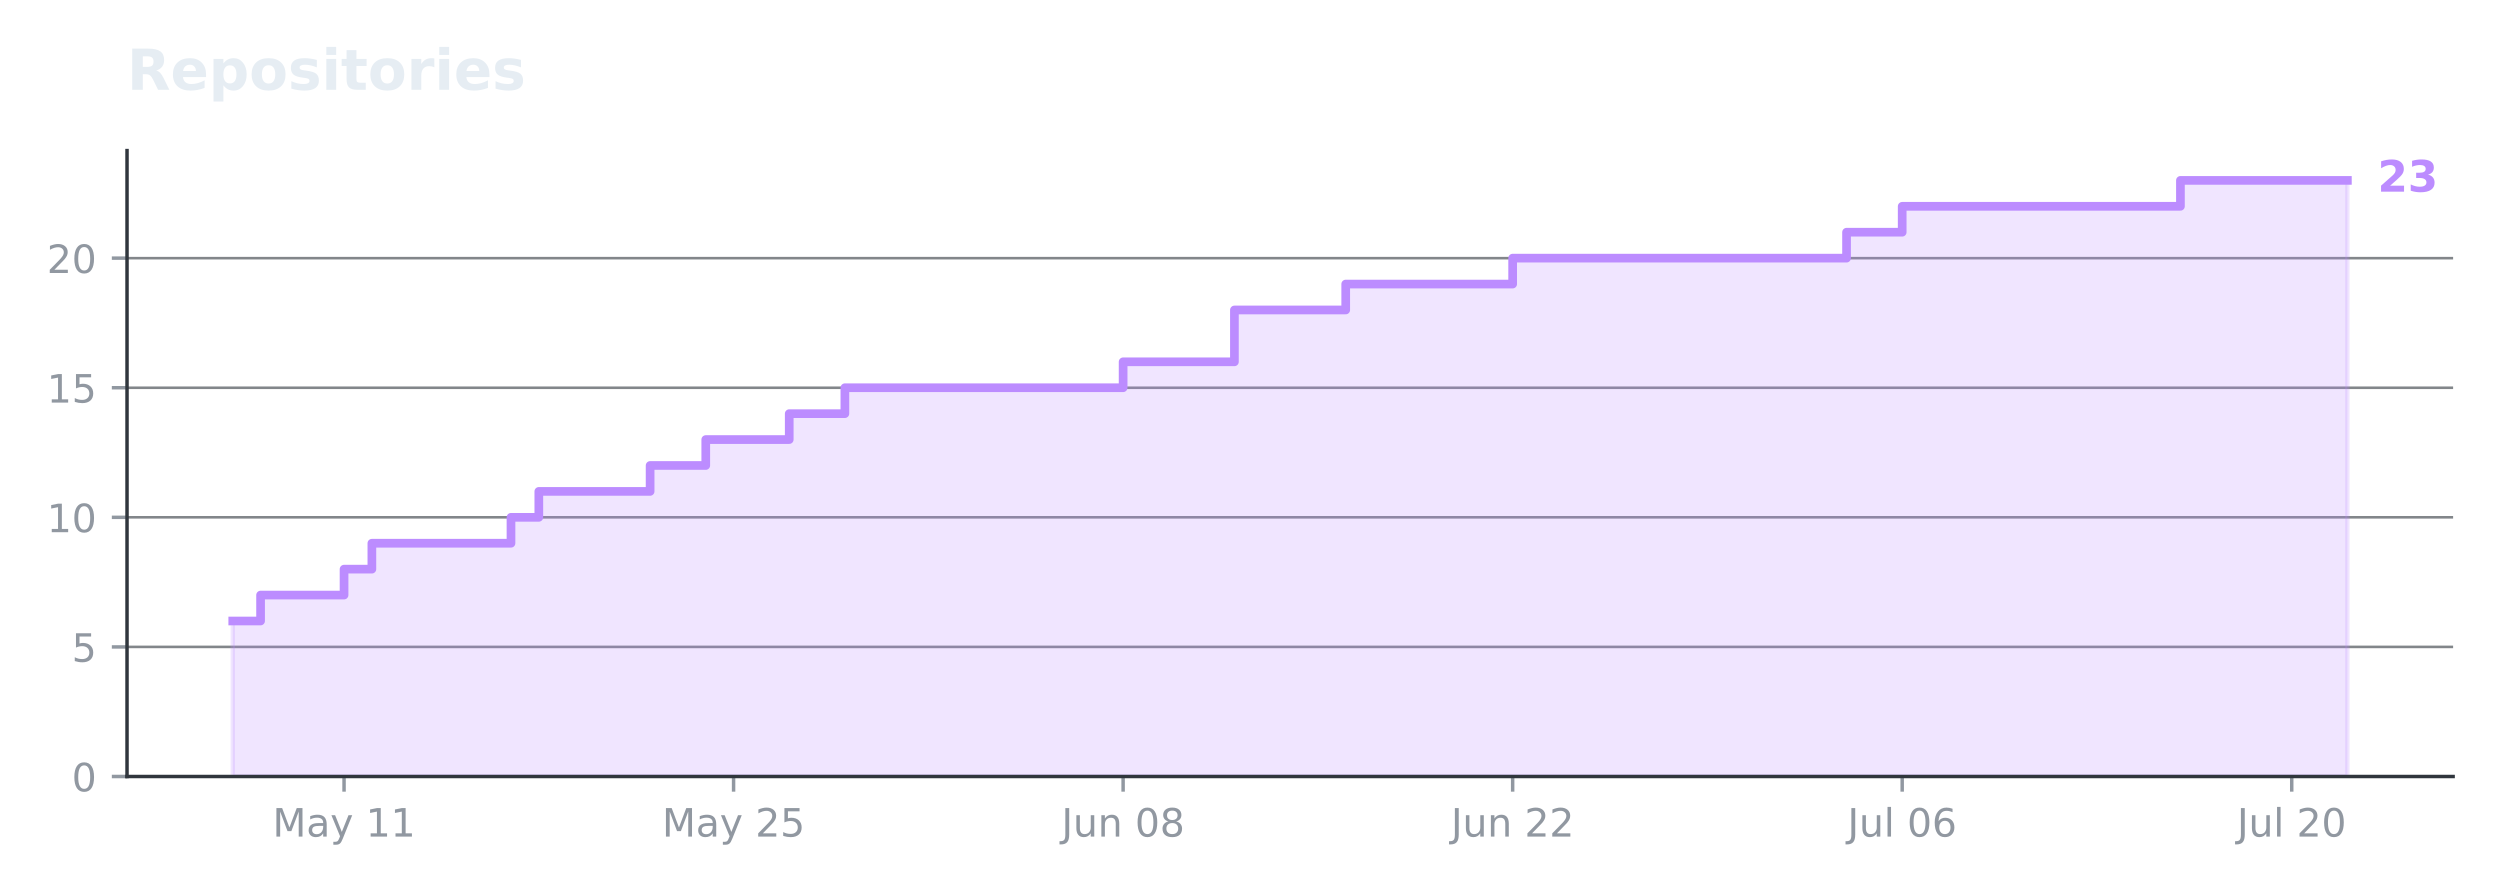
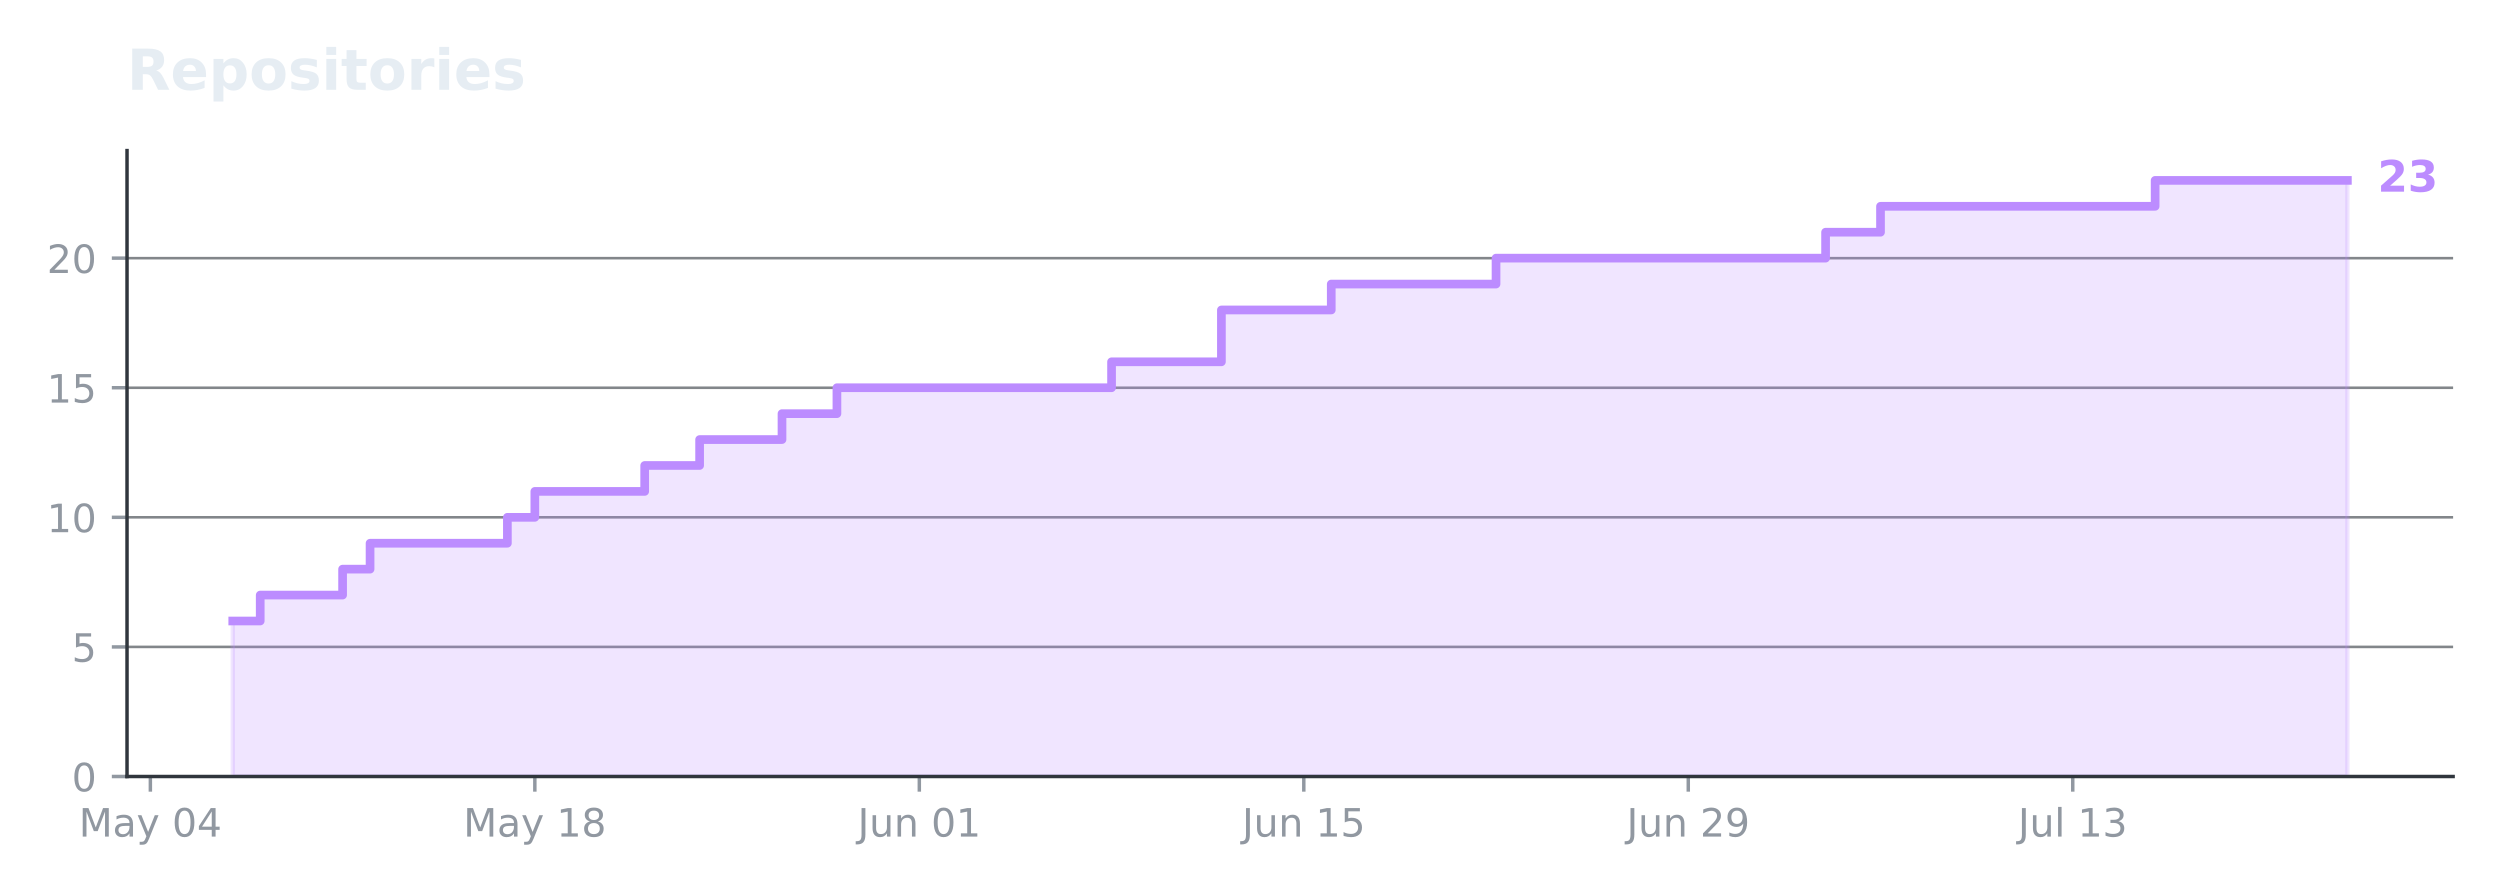
<svg xmlns="http://www.w3.org/2000/svg" xmlns:xlink="http://www.w3.org/1999/xlink" width="575.732pt" height="205.623pt" viewBox="0 0 575.732 205.623" version="1.1">
  <defs>
    <style type="text/css">*{stroke-linejoin: round; stroke-linecap: butt}</style>
  </defs>
  <g id="figure_1">
    <g id="patch_1">
      <path d="M 0 205.623  L 575.732 205.623  L 575.732 0  L 0 0  L 0 205.623  z " style="fill: none; opacity: 0" />
    </g>
    <g id="axes_1">
      <g id="patch_2">
        <path d="M 29.253 178.822  L 564.933 178.822  L 564.933 34.678  L 29.253 34.678  L 29.253 178.822  z " style="fill: none" />
      </g>
      <g id="matplotlib.axis_1">
        <g id="xtick_1">
          <g id="line2d_1">
            <defs>
-               <path id="mdd72c7172d" d="M 0 0  L 0 3.5  " style="stroke: #9198a1; stroke-width: 0.8" />
+               <path id="mdb7ad2b132" d="M 0 0  L 0 3.5  " style="stroke: #9198a1; stroke-width: 0.8" />
            </defs>
            <g>
-               <use xlink:href="#mdd72c7172d" x="79.232" y="178.822" style="fill: #9198a1; stroke: #9198a1; stroke-width: 0.8" />
+               <use xlink:href="#mdb7ad2b132" x="34.628" y="178.822" style="fill: #9198a1; stroke: #9198a1; stroke-width: 0.8" />
            </g>
          </g>
          <g id="text_1">
-             <g style="fill: #9198a1" transform="translate(62.77206 192.6599) scale(0.09 -0.09)">
+             <g style="fill: #9198a1" transform="translate(18.16812 192.6599) scale(0.09 -0.09)">
              <defs>
                <path id="DejaVuSans-30" d="M 628 4666  L 1569 4666  L 2759 1491  L 3956 4666  L 4897 4666  L 4897 0  L 4281 0  L 4281 4097  L 3078 897  L 2444 897  L 1241 4097  L 1241 0  L 628 0  L 628 4666  z " transform="scale(0.015625)" />
                <path id="DejaVuSans-44" d="M 2194 1759  Q 1497 1759 1228 1600  Q 959 1441 959 1056  Q 959 750 1161 570  Q 1363 391 1709 391  Q 2188 391 2477 730  Q 2766 1069 2766 1631  L 2766 1759  L 2194 1759  z M 3341 1997  L 3341 0  L 2766 0  L 2766 531  Q 2569 213 2275 61  Q 1981 -91 1556 -91  Q 1019 -91 701 211  Q 384 513 384 1019  Q 384 1609 779 1909  Q 1175 2209 1959 2209  L 2766 2209  L 2766 2266  Q 2766 2663 2505 2880  Q 2244 3097 1772 3097  Q 1472 3097 1187 3025  Q 903 2953 641 2809  L 641 3341  Q 956 3463 1253 3523  Q 1550 3584 1831 3584  Q 2591 3584 2966 3190  Q 3341 2797 3341 1997  z " transform="scale(0.015625)" />
                <path id="DejaVuSans-5c" d="M 2059 -325  Q 1816 -950 1584 -1140  Q 1353 -1331 966 -1331  L 506 -1331  L 506 -850  L 844 -850  Q 1081 -850 1212 -737  Q 1344 -625 1503 -206  L 1606 56  L 191 3500  L 800 3500  L 1894 763  L 2988 3500  L 3597 3500  L 2059 -325  z " transform="scale(0.015625)" />
                <path id="DejaVuSans-3" transform="scale(0.015625)" />
+                 <path id="DejaVuSans-13" d="M 2034 4250  Q 1547 4250 1301 3770  Q 1056 3291 1056 2328  Q 1056 1369 1301 889  Q 1547 409 2034 409  Q 2525 409 2770 889  Q 3016 1369 3016 2328  Q 3016 3291 2770 3770  Q 2525 4250 2034 4250  z M 2034 4750  Q 2819 4750 3233 4129  Q 3647 3509 3647 2328  Q 3647 1150 3233 529  Q 2819 -91 2034 -91  Q 1250 -91 836 529  Q 422 1150 422 2328  Q 422 3509 836 4129  Q 1250 4750 2034 4750  z " transform="scale(0.015625)" />
+                 <path id="DejaVuSans-17" d="M 2419 4116  L 825 1625  L 2419 1625  L 2419 4116  z M 2253 4666  L 3047 4666  L 3047 1625  L 3713 1625  L 3713 1100  L 3047 1100  L 3047 0  L 2419 0  L 2419 1100  L 313 1100  L 313 1709  L 2253 4666  z " transform="scale(0.015625)" />
+               </defs>
+               <use xlink:href="#DejaVuSans-30" />
+               <use xlink:href="#DejaVuSans-44" transform="translate(86.28125 0)" />
+               <use xlink:href="#DejaVuSans-5c" transform="translate(147.5625 0)" />
+               <use xlink:href="#DejaVuSans-3" transform="translate(206.75 0)" />
+               <use xlink:href="#DejaVuSans-13" transform="translate(238.5312 0)" />
+               <use xlink:href="#DejaVuSans-17" transform="translate(302.1562 0)" />
+             </g>
+           </g>
+         </g>
+         <g id="xtick_2">
+           <g id="line2d_2">
+             <g>
+               <use xlink:href="#mdb7ad2b132" x="123.17" y="178.822" style="fill: #9198a1; stroke: #9198a1; stroke-width: 0.8" />
+             </g>
+           </g>
+           <g id="text_2">
+             <g style="fill: #9198a1" transform="translate(106.7103 192.6599) scale(0.09 -0.09)">
+               <defs>
                <path id="DejaVuSans-14" d="M 794 531  L 1825 531  L 1825 4091  L 703 3866  L 703 4441  L 1819 4666  L 2450 4666  L 2450 531  L 3481 531  L 3481 0  L 794 0  L 794 531  z " transform="scale(0.015625)" />
+                 <path id="DejaVuSans-1b" d="M 2034 2216  Q 1584 2216 1326 1975  Q 1069 1734 1069 1313  Q 1069 891 1326 650  Q 1584 409 2034 409  Q 2484 409 2743 651  Q 3003 894 3003 1313  Q 3003 1734 2745 1975  Q 2488 2216 2034 2216  z M 1403 2484  Q 997 2584 770 2862  Q 544 3141 544 3541  Q 544 4100 942 4425  Q 1341 4750 2034 4750  Q 2731 4750 3128 4425  Q 3525 4100 3525 3541  Q 3525 3141 3298 2862  Q 3072 2584 2669 2484  Q 3125 2378 3379 2068  Q 3634 1759 3634 1313  Q 3634 634 3220 271  Q 2806 -91 2034 -91  Q 1263 -91 848 271  Q 434 634 434 1313  Q 434 1759 690 2068  Q 947 2378 1403 2484  z M 1172 3481  Q 1172 3119 1398 2916  Q 1625 2713 2034 2713  Q 2441 2713 2670 2916  Q 2900 3119 2900 3481  Q 2900 3844 2670 4047  Q 2441 4250 2034 4250  Q 1625 4250 1398 4047  Q 1172 3844 1172 3481  z " transform="scale(0.015625)" />
              </defs>
              <use xlink:href="#DejaVuSans-30" />
              <use xlink:href="#DejaVuSans-44" transform="translate(86.28125 0)" />
              <use xlink:href="#DejaVuSans-5c" transform="translate(147.5625 0)" />
              <use xlink:href="#DejaVuSans-3" transform="translate(206.75 0)" />
              <use xlink:href="#DejaVuSans-14" transform="translate(238.5312 0)" />
-               <use xlink:href="#DejaVuSans-14" transform="translate(302.1562 0)" />
-             </g>
-           </g>
-         </g>
-         <g id="xtick_2">
-           <g id="line2d_2">
-             <g>
-               <use xlink:href="#mdd72c7172d" x="168.939" y="178.822" style="fill: #9198a1; stroke: #9198a1; stroke-width: 0.8" />
-             </g>
-           </g>
-           <g id="text_2">
-             <g style="fill: #9198a1" transform="translate(152.4792 192.6599) scale(0.09 -0.09)">
-               <defs>
-                 <path id="DejaVuSans-15" d="M 1228 531  L 3431 531  L 3431 0  L 469 0  L 469 531  Q 828 903 1448 1529  Q 2069 2156 2228 2338  Q 2531 2678 2651 2914  Q 2772 3150 2772 3378  Q 2772 3750 2511 3984  Q 2250 4219 1831 4219  Q 1534 4219 1204 4116  Q 875 4013 500 3803  L 500 4441  Q 881 4594 1212 4672  Q 1544 4750 1819 4750  Q 2544 4750 2975 4387  Q 3406 4025 3406 3419  Q 3406 3131 3298 2873  Q 3191 2616 2906 2266  Q 2828 2175 2409 1742  Q 1991 1309 1228 531  z " transform="scale(0.015625)" />
-                 <path id="DejaVuSans-18" d="M 691 4666  L 3169 4666  L 3169 4134  L 1269 4134  L 1269 2991  Q 1406 3038 1543 3061  Q 1681 3084 1819 3084  Q 2600 3084 3056 2656  Q 3513 2228 3513 1497  Q 3513 744 3044 326  Q 2575 -91 1722 -91  Q 1428 -91 1123 -41  Q 819 9 494 109  L 494 744  Q 775 591 1075 516  Q 1375 441 1709 441  Q 2250 441 2565 725  Q 2881 1009 2881 1497  Q 2881 1984 2565 2268  Q 2250 2553 1709 2553  Q 1456 2553 1204 2497  Q 953 2441 691 2322  L 691 4666  z " transform="scale(0.015625)" />
-               </defs>
-               <use xlink:href="#DejaVuSans-30" />
-               <use xlink:href="#DejaVuSans-44" transform="translate(86.28125 0)" />
-               <use xlink:href="#DejaVuSans-5c" transform="translate(147.5625 0)" />
-               <use xlink:href="#DejaVuSans-3" transform="translate(206.75 0)" />
-               <use xlink:href="#DejaVuSans-15" transform="translate(238.5312 0)" />
-               <use xlink:href="#DejaVuSans-18" transform="translate(302.1562 0)" />
+               <use xlink:href="#DejaVuSans-1b" transform="translate(302.1562 0)" />
            </g>
          </g>
        </g>
        <g id="xtick_3">
          <g id="line2d_3">
            <g>
-               <use xlink:href="#mdd72c7172d" x="258.647" y="178.822" style="fill: #9198a1; stroke: #9198a1; stroke-width: 0.8" />
+               <use xlink:href="#mdb7ad2b132" x="211.713" y="178.822" style="fill: #9198a1; stroke: #9198a1; stroke-width: 0.8" />
            </g>
          </g>
          <g id="text_3">
-             <g style="fill: #9198a1" transform="translate(244.4589 192.6599) scale(0.09 -0.09)">
+             <g style="fill: #9198a1" transform="translate(197.5249 192.6599) scale(0.09 -0.09)">
              <defs>
                <path id="DejaVuSans-2d" d="M 628 4666  L 1259 4666  L 1259 325  Q 1259 -519 939 -900  Q 619 -1281 -91 -1281  L -331 -1281  L -331 -750  L -134 -750  Q 284 -750 456 -515  Q 628 -281 628 325  L 628 4666  z " transform="scale(0.015625)" />
                <path id="DejaVuSans-58" d="M 544 1381  L 544 3500  L 1119 3500  L 1119 1403  Q 1119 906 1312 657  Q 1506 409 1894 409  Q 2359 409 2629 706  Q 2900 1003 2900 1516  L 2900 3500  L 3475 3500  L 3475 0  L 2900 0  L 2900 538  Q 2691 219 2414 64  Q 2138 -91 1772 -91  Q 1169 -91 856 284  Q 544 659 544 1381  z M 1991 3584  L 1991 3584  z " transform="scale(0.015625)" />
                <path id="DejaVuSans-51" d="M 3513 2113  L 3513 0  L 2938 0  L 2938 2094  Q 2938 2591 2744 2837  Q 2550 3084 2163 3084  Q 1697 3084 1428 2787  Q 1159 2491 1159 1978  L 1159 0  L 581 0  L 581 3500  L 1159 3500  L 1159 2956  Q 1366 3272 1645 3428  Q 1925 3584 2291 3584  Q 2894 3584 3203 3211  Q 3513 2838 3513 2113  z " transform="scale(0.015625)" />
-                 <path id="DejaVuSans-13" d="M 2034 4250  Q 1547 4250 1301 3770  Q 1056 3291 1056 2328  Q 1056 1369 1301 889  Q 1547 409 2034 409  Q 2525 409 2770 889  Q 3016 1369 3016 2328  Q 3016 3291 2770 3770  Q 2525 4250 2034 4250  z M 2034 4750  Q 2819 4750 3233 4129  Q 3647 3509 3647 2328  Q 3647 1150 3233 529  Q 2819 -91 2034 -91  Q 1250 -91 836 529  Q 422 1150 422 2328  Q 422 3509 836 4129  Q 1250 4750 2034 4750  z " transform="scale(0.015625)" />
-                 <path id="DejaVuSans-1b" d="M 2034 2216  Q 1584 2216 1326 1975  Q 1069 1734 1069 1313  Q 1069 891 1326 650  Q 1584 409 2034 409  Q 2484 409 2743 651  Q 3003 894 3003 1313  Q 3003 1734 2745 1975  Q 2488 2216 2034 2216  z M 1403 2484  Q 997 2584 770 2862  Q 544 3141 544 3541  Q 544 4100 942 4425  Q 1341 4750 2034 4750  Q 2731 4750 3128 4425  Q 3525 4100 3525 3541  Q 3525 3141 3298 2862  Q 3072 2584 2669 2484  Q 3125 2378 3379 2068  Q 3634 1759 3634 1313  Q 3634 634 3220 271  Q 2806 -91 2034 -91  Q 1263 -91 848 271  Q 434 634 434 1313  Q 434 1759 690 2068  Q 947 2378 1403 2484  z M 1172 3481  Q 1172 3119 1398 2916  Q 1625 2713 2034 2713  Q 2441 2713 2670 2916  Q 2900 3119 2900 3481  Q 2900 3844 2670 4047  Q 2441 4250 2034 4250  Q 1625 4250 1398 4047  Q 1172 3844 1172 3481  z " transform="scale(0.015625)" />
              </defs>
              <use xlink:href="#DejaVuSans-2d" />
              <use xlink:href="#DejaVuSans-58" transform="translate(29.5 0)" />
              <use xlink:href="#DejaVuSans-51" transform="translate(92.875 0)" />
              <use xlink:href="#DejaVuSans-3" transform="translate(156.25 0)" />
              <use xlink:href="#DejaVuSans-13" transform="translate(188.0312 0)" />
-               <use xlink:href="#DejaVuSans-1b" transform="translate(251.6562 0)" />
+               <use xlink:href="#DejaVuSans-14" transform="translate(251.6562 0)" />
            </g>
          </g>
        </g>
        <g id="xtick_4">
          <g id="line2d_4">
            <g>
-               <use xlink:href="#mdd72c7172d" x="348.354" y="178.822" style="fill: #9198a1; stroke: #9198a1; stroke-width: 0.8" />
+               <use xlink:href="#mdb7ad2b132" x="300.255" y="178.822" style="fill: #9198a1; stroke: #9198a1; stroke-width: 0.8" />
            </g>
          </g>
          <g id="text_4">
-             <g style="fill: #9198a1" transform="translate(334.1661 192.6599) scale(0.09 -0.09)">
+             <g style="fill: #9198a1" transform="translate(286.0671 192.6599) scale(0.09 -0.09)">
+               <defs>
+                 <path id="DejaVuSans-18" d="M 691 4666  L 3169 4666  L 3169 4134  L 1269 4134  L 1269 2991  Q 1406 3038 1543 3061  Q 1681 3084 1819 3084  Q 2600 3084 3056 2656  Q 3513 2228 3513 1497  Q 3513 744 3044 326  Q 2575 -91 1722 -91  Q 1428 -91 1123 -41  Q 819 9 494 109  L 494 744  Q 775 591 1075 516  Q 1375 441 1709 441  Q 2250 441 2565 725  Q 2881 1009 2881 1497  Q 2881 1984 2565 2268  Q 2250 2553 1709 2553  Q 1456 2553 1204 2497  Q 953 2441 691 2322  L 691 4666  z " transform="scale(0.015625)" />
+               </defs>
+               <use xlink:href="#DejaVuSans-2d" />
+               <use xlink:href="#DejaVuSans-58" transform="translate(29.5 0)" />
+               <use xlink:href="#DejaVuSans-51" transform="translate(92.875 0)" />
+               <use xlink:href="#DejaVuSans-3" transform="translate(156.25 0)" />
+               <use xlink:href="#DejaVuSans-14" transform="translate(188.0312 0)" />
+               <use xlink:href="#DejaVuSans-18" transform="translate(251.6562 0)" />
+             </g>
+           </g>
+         </g>
+         <g id="xtick_5">
+           <g id="line2d_5">
+             <g>
+               <use xlink:href="#mdb7ad2b132" x="388.797" y="178.822" style="fill: #9198a1; stroke: #9198a1; stroke-width: 0.8" />
+             </g>
+           </g>
+           <g id="text_5">
+             <g style="fill: #9198a1" transform="translate(374.6092 192.6599) scale(0.09 -0.09)">
+               <defs>
+                 <path id="DejaVuSans-15" d="M 1228 531  L 3431 531  L 3431 0  L 469 0  L 469 531  Q 828 903 1448 1529  Q 2069 2156 2228 2338  Q 2531 2678 2651 2914  Q 2772 3150 2772 3378  Q 2772 3750 2511 3984  Q 2250 4219 1831 4219  Q 1534 4219 1204 4116  Q 875 4013 500 3803  L 500 4441  Q 881 4594 1212 4672  Q 1544 4750 1819 4750  Q 2544 4750 2975 4387  Q 3406 4025 3406 3419  Q 3406 3131 3298 2873  Q 3191 2616 2906 2266  Q 2828 2175 2409 1742  Q 1991 1309 1228 531  z " transform="scale(0.015625)" />
+                 <path id="DejaVuSans-1c" d="M 703 97  L 703 672  Q 941 559 1184 500  Q 1428 441 1663 441  Q 2288 441 2617 861  Q 2947 1281 2994 2138  Q 2813 1869 2534 1725  Q 2256 1581 1919 1581  Q 1219 1581 811 2004  Q 403 2428 403 3163  Q 403 3881 828 4315  Q 1253 4750 1959 4750  Q 2769 4750 3195 4129  Q 3622 3509 3622 2328  Q 3622 1225 3098 567  Q 2575 -91 1691 -91  Q 1453 -91 1209 -44  Q 966 3 703 97  z M 1959 2075  Q 2384 2075 2632 2365  Q 2881 2656 2881 3163  Q 2881 3666 2632 3958  Q 2384 4250 1959 4250  Q 1534 4250 1286 3958  Q 1038 3666 1038 3163  Q 1038 2656 1286 2365  Q 1534 2075 1959 2075  z " transform="scale(0.015625)" />
+               </defs>
              <use xlink:href="#DejaVuSans-2d" />
              <use xlink:href="#DejaVuSans-58" transform="translate(29.5 0)" />
              <use xlink:href="#DejaVuSans-51" transform="translate(92.875 0)" />
              <use xlink:href="#DejaVuSans-3" transform="translate(156.25 0)" />
              <use xlink:href="#DejaVuSans-15" transform="translate(188.0312 0)" />
-               <use xlink:href="#DejaVuSans-15" transform="translate(251.6562 0)" />
-             </g>
-           </g>
-         </g>
-         <g id="xtick_5">
-           <g id="line2d_5">
-             <g>
-               <use xlink:href="#mdd72c7172d" x="438.061" y="178.822" style="fill: #9198a1; stroke: #9198a1; stroke-width: 0.8" />
-             </g>
-           </g>
-           <g id="text_5">
-             <g style="fill: #9198a1" transform="translate(425.475 192.6606) scale(0.09 -0.09)">
+               <use xlink:href="#DejaVuSans-1c" transform="translate(251.6562 0)" />
+             </g>
+           </g>
+         </g>
+         <g id="xtick_6">
+           <g id="line2d_6">
+             <g>
+               <use xlink:href="#mdb7ad2b132" x="477.339" y="178.822" style="fill: #9198a1; stroke: #9198a1; stroke-width: 0.8" />
+             </g>
+           </g>
+           <g id="text_6">
+             <g style="fill: #9198a1" transform="translate(464.7531 192.6606) scale(0.09 -0.09)">
              <defs>
                <path id="DejaVuSans-4f" d="M 603 4863  L 1178 4863  L 1178 0  L 603 0  L 603 4863  z " transform="scale(0.015625)" />
-                 <path id="DejaVuSans-19" d="M 2113 2584  Q 1688 2584 1439 2293  Q 1191 2003 1191 1497  Q 1191 994 1439 701  Q 1688 409 2113 409  Q 2538 409 2786 701  Q 3034 994 3034 1497  Q 3034 2003 2786 2293  Q 2538 2584 2113 2584  z M 3366 4563  L 3366 3988  Q 3128 4100 2886 4159  Q 2644 4219 2406 4219  Q 1781 4219 1451 3797  Q 1122 3375 1075 2522  Q 1259 2794 1537 2939  Q 1816 3084 2150 3084  Q 2853 3084 3261 2657  Q 3669 2231 3669 1497  Q 3669 778 3244 343  Q 2819 -91 2113 -91  Q 1303 -91 875 529  Q 447 1150 447 2328  Q 447 3434 972 4092  Q 1497 4750 2381 4750  Q 2619 4750 2861 4703  Q 3103 4656 3366 4563  z " transform="scale(0.015625)" />
+                 <path id="DejaVuSans-16" d="M 2597 2516  Q 3050 2419 3304 2112  Q 3559 1806 3559 1356  Q 3559 666 3084 287  Q 2609 -91 1734 -91  Q 1441 -91 1130 -33  Q 819 25 488 141  L 488 750  Q 750 597 1062 519  Q 1375 441 1716 441  Q 2309 441 2620 675  Q 2931 909 2931 1356  Q 2931 1769 2642 2001  Q 2353 2234 1838 2234  L 1294 2234  L 1294 2753  L 1863 2753  Q 2328 2753 2575 2939  Q 2822 3125 2822 3475  Q 2822 3834 2567 4026  Q 2313 4219 1838 4219  Q 1578 4219 1281 4162  Q 984 4106 628 3988  L 628 4550  Q 988 4650 1302 4700  Q 1616 4750 1894 4750  Q 2613 4750 3031 4423  Q 3450 4097 3450 3541  Q 3450 3153 3228 2886  Q 3006 2619 2597 2516  z " transform="scale(0.015625)" />
              </defs>
              <use xlink:href="#DejaVuSans-2d" />
              <use xlink:href="#DejaVuSans-58" transform="translate(29.5 0)" />
              <use xlink:href="#DejaVuSans-4f" transform="translate(92.875 0)" />
              <use xlink:href="#DejaVuSans-3" transform="translate(120.6562 0)" />
-               <use xlink:href="#DejaVuSans-13" transform="translate(152.4375 0)" />
-               <use xlink:href="#DejaVuSans-19" transform="translate(216.0625 0)" />
-             </g>
-           </g>
-         </g>
-         <g id="xtick_6">
-           <g id="line2d_6">
-             <g>
-               <use xlink:href="#mdd72c7172d" x="527.768" y="178.822" style="fill: #9198a1; stroke: #9198a1; stroke-width: 0.8" />
-             </g>
-           </g>
-           <g id="text_6">
-             <g style="fill: #9198a1" transform="translate(515.1822 192.6606) scale(0.09 -0.09)">
-               <use xlink:href="#DejaVuSans-2d" />
-               <use xlink:href="#DejaVuSans-58" transform="translate(29.5 0)" />
-               <use xlink:href="#DejaVuSans-4f" transform="translate(92.875 0)" />
-               <use xlink:href="#DejaVuSans-3" transform="translate(120.6562 0)" />
-               <use xlink:href="#DejaVuSans-15" transform="translate(152.4375 0)" />
-               <use xlink:href="#DejaVuSans-13" transform="translate(216.0625 0)" />
+               <use xlink:href="#DejaVuSans-14" transform="translate(152.4375 0)" />
+               <use xlink:href="#DejaVuSans-16" transform="translate(216.0625 0)" />
            </g>
          </g>
        </g>
      </g>
      <g id="matplotlib.axis_2">
        <g id="ytick_1">
          <g id="line2d_7">
-             <path d="M 29.253 178.822  L 564.933 178.822  " clip-path="url(#p54b4a475cc)" style="fill: none; stroke: #30363d; stroke-opacity: 0.6; stroke-width: 0.6; stroke-linecap: square" />
+             <path d="M 29.253 178.822  L 564.933 178.822  " clip-path="url(#p28b814874a)" style="fill: none; stroke: #30363d; stroke-opacity: 0.6; stroke-width: 0.6; stroke-linecap: square" />
          </g>
          <g id="line2d_8">
            <defs>
-               <path id="mcb8c43bea2" d="M 0 0  L -3.5 0  " style="stroke: #9198a1; stroke-width: 0.8" />
+               <path id="m163b94a4a3" d="M 0 0  L -3.5 0  " style="stroke: #9198a1; stroke-width: 0.8" />
            </defs>
            <g>
-               <use xlink:href="#mcb8c43bea2" x="29.253" y="178.822" style="fill: #9198a1; stroke: #9198a1; stroke-width: 0.8" />
+               <use xlink:href="#m163b94a4a3" x="29.253" y="178.822" style="fill: #9198a1; stroke: #9198a1; stroke-width: 0.8" />
            </g>
          </g>
          <g id="text_7">
            <g style="fill: #9198a1" transform="translate(16.52625 182.2409) scale(0.09 -0.09)">
              <use xlink:href="#DejaVuSans-13" />
            </g>
          </g>
        </g>
        <g id="ytick_2">
          <g id="line2d_9">
-             <path d="M 29.253 148.978  L 564.933 148.978  " clip-path="url(#p54b4a475cc)" style="fill: none; stroke: #30363d; stroke-opacity: 0.6; stroke-width: 0.6; stroke-linecap: square" />
+             <path d="M 29.253 148.978  L 564.933 148.978  " clip-path="url(#p28b814874a)" style="fill: none; stroke: #30363d; stroke-opacity: 0.6; stroke-width: 0.6; stroke-linecap: square" />
          </g>
          <g id="line2d_10">
            <g>
-               <use xlink:href="#mcb8c43bea2" x="29.253" y="148.978" style="fill: #9198a1; stroke: #9198a1; stroke-width: 0.8" />
+               <use xlink:href="#m163b94a4a3" x="29.253" y="148.978" style="fill: #9198a1; stroke: #9198a1; stroke-width: 0.8" />
            </g>
          </g>
          <g id="text_8">
            <g style="fill: #9198a1" transform="translate(16.52625 152.3974) scale(0.09 -0.09)">
              <use xlink:href="#DejaVuSans-18" />
            </g>
          </g>
        </g>
        <g id="ytick_3">
          <g id="line2d_11">
-             <path d="M 29.253 119.135  L 564.933 119.135  " clip-path="url(#p54b4a475cc)" style="fill: none; stroke: #30363d; stroke-opacity: 0.6; stroke-width: 0.6; stroke-linecap: square" />
+             <path d="M 29.253 119.135  L 564.933 119.135  " clip-path="url(#p28b814874a)" style="fill: none; stroke: #30363d; stroke-opacity: 0.6; stroke-width: 0.6; stroke-linecap: square" />
          </g>
          <g id="line2d_12">
            <g>
-               <use xlink:href="#mcb8c43bea2" x="29.253" y="119.135" style="fill: #9198a1; stroke: #9198a1; stroke-width: 0.8" />
+               <use xlink:href="#m163b94a4a3" x="29.253" y="119.135" style="fill: #9198a1; stroke: #9198a1; stroke-width: 0.8" />
            </g>
          </g>
          <g id="text_9">
            <g style="fill: #9198a1" transform="translate(10.8 122.554) scale(0.09 -0.09)">
              <use xlink:href="#DejaVuSans-14" />
              <use xlink:href="#DejaVuSans-13" transform="translate(63.625 0)" />
            </g>
          </g>
        </g>
        <g id="ytick_4">
          <g id="line2d_13">
-             <path d="M 29.253 89.292  L 564.933 89.292  " clip-path="url(#p54b4a475cc)" style="fill: none; stroke: #30363d; stroke-opacity: 0.6; stroke-width: 0.6; stroke-linecap: square" />
+             <path d="M 29.253 89.292  L 564.933 89.292  " clip-path="url(#p28b814874a)" style="fill: none; stroke: #30363d; stroke-opacity: 0.6; stroke-width: 0.6; stroke-linecap: square" />
          </g>
          <g id="line2d_14">
            <g>
-               <use xlink:href="#mcb8c43bea2" x="29.253" y="89.292" style="fill: #9198a1; stroke: #9198a1; stroke-width: 0.8" />
+               <use xlink:href="#m163b94a4a3" x="29.253" y="89.292" style="fill: #9198a1; stroke: #9198a1; stroke-width: 0.8" />
            </g>
          </g>
          <g id="text_10">
            <g style="fill: #9198a1" transform="translate(10.8 92.71048) scale(0.09 -0.09)">
              <use xlink:href="#DejaVuSans-14" />
              <use xlink:href="#DejaVuSans-18" transform="translate(63.625 0)" />
            </g>
          </g>
        </g>
        <g id="ytick_5">
          <g id="line2d_15">
-             <path d="M 29.253 59.448  L 564.933 59.448  " clip-path="url(#p54b4a475cc)" style="fill: none; stroke: #30363d; stroke-opacity: 0.6; stroke-width: 0.6; stroke-linecap: square" />
+             <path d="M 29.253 59.448  L 564.933 59.448  " clip-path="url(#p28b814874a)" style="fill: none; stroke: #30363d; stroke-opacity: 0.6; stroke-width: 0.6; stroke-linecap: square" />
          </g>
          <g id="line2d_16">
            <g>
-               <use xlink:href="#mcb8c43bea2" x="29.253" y="59.448" style="fill: #9198a1; stroke: #9198a1; stroke-width: 0.8" />
+               <use xlink:href="#m163b94a4a3" x="29.253" y="59.448" style="fill: #9198a1; stroke: #9198a1; stroke-width: 0.8" />
            </g>
          </g>
          <g id="text_11">
            <g style="fill: #9198a1" transform="translate(10.8 62.867) scale(0.09 -0.09)">
              <use xlink:href="#DejaVuSans-15" />
              <use xlink:href="#DejaVuSans-13" transform="translate(63.625 0)" />
            </g>
          </g>
        </g>
      </g>
      <g id="FillBetweenPolyCollection_1">
        <defs>
-           <path id="me58c33772f" d="M 53.602 -26.801  L 53.602 -62.613  L 60.009 -62.613  L 60.009 -68.582  L 66.417 -68.582  L 66.417 -68.582  L 72.825 -68.582  L 72.825 -68.582  L 79.232 -68.582  L 79.232 -74.55  L 85.64 -74.55  L 85.64 -80.519  L 92.048 -80.519  L 92.048 -80.519  L 98.455 -80.519  L 98.455 -80.519  L 104.863 -80.519  L 104.863 -80.519  L 111.27 -80.519  L 111.27 -80.519  L 117.678 -80.519  L 117.678 -86.488  L 124.086 -86.488  L 124.086 -92.456  L 130.493 -92.456  L 130.493 -92.456  L 136.901 -92.456  L 136.901 -92.456  L 143.309 -92.456  L 143.309 -92.456  L 149.716 -92.456  L 149.716 -98.425  L 156.124 -98.425  L 156.124 -98.425  L 162.532 -98.425  L 162.532 -104.394  L 168.939 -104.394  L 168.939 -104.394  L 175.347 -104.394  L 175.347 -104.394  L 181.755 -104.394  L 181.755 -110.362  L 188.162 -110.362  L 188.162 -110.362  L 194.57 -110.362  L 194.57 -116.331  L 200.978 -116.331  L 200.978 -116.331  L 207.385 -116.331  L 207.385 -116.331  L 213.793 -116.331  L 213.793 -116.331  L 220.201 -116.331  L 220.201 -116.331  L 226.608 -116.331  L 226.608 -116.331  L 233.016 -116.331  L 233.016 -116.331  L 239.424 -116.331  L 239.424 -116.331  L 245.831 -116.331  L 245.831 -116.331  L 252.239 -116.331  L 252.239 -116.331  L 258.647 -116.331  L 258.647 -122.3  L 265.054 -122.3  L 265.054 -122.3  L 271.462 -122.3  L 271.462 -122.3  L 277.87 -122.3  L 277.87 -122.3  L 284.277 -122.3  L 284.277 -134.237  L 290.685 -134.237  L 290.685 -134.237  L 297.092 -134.237  L 297.092 -134.237  L 303.5 -134.237  L 303.5 -134.237  L 309.908 -134.237  L 309.908 -140.206  L 316.315 -140.206  L 316.315 -140.206  L 322.723 -140.206  L 322.723 -140.206  L 329.131 -140.206  L 329.131 -140.206  L 335.538 -140.206  L 335.538 -140.206  L 341.946 -140.206  L 341.946 -140.206  L 348.354 -140.206  L 348.354 -146.175  L 354.761 -146.175  L 354.761 -146.175  L 361.169 -146.175  L 361.169 -146.175  L 367.577 -146.175  L 367.577 -146.175  L 373.984 -146.175  L 373.984 -146.175  L 380.392 -146.175  L 380.392 -146.175  L 386.8 -146.175  L 386.8 -146.175  L 393.207 -146.175  L 393.207 -146.175  L 399.615 -146.175  L 399.615 -146.175  L 406.023 -146.175  L 406.023 -146.175  L 412.43 -146.175  L 412.43 -146.175  L 418.838 -146.175  L 418.838 -146.175  L 425.246 -146.175  L 425.246 -152.143  L 431.653 -152.143  L 431.653 -152.143  L 438.061 -152.143  L 438.061 -158.112  L 444.469 -158.112  L 444.469 -158.112  L 450.876 -158.112  L 450.876 -158.112  L 457.284 -158.112  L 457.284 -158.112  L 463.692 -158.112  L 463.692 -158.112  L 470.099 -158.112  L 470.099 -158.112  L 476.507 -158.112  L 476.507 -158.112  L 482.915 -158.112  L 482.915 -158.112  L 489.322 -158.112  L 489.322 -158.112  L 495.73 -158.112  L 495.73 -158.112  L 502.137 -158.112  L 502.137 -164.081  L 508.545 -164.081  L 508.545 -164.081  L 514.953 -164.081  L 514.953 -164.081  L 521.36 -164.081  L 521.36 -164.081  L 527.768 -164.081  L 527.768 -164.081  L 534.176 -164.081  L 534.176 -164.081  L 540.583 -164.081  L 540.583 -164.081  L 540.583 -26.801  L 540.583 -26.801  L 540.583 -26.801  L 534.176 -26.801  L 534.176 -26.801  L 527.768 -26.801  L 527.768 -26.801  L 521.36 -26.801  L 521.36 -26.801  L 514.953 -26.801  L 514.953 -26.801  L 508.545 -26.801  L 508.545 -26.801  L 502.137 -26.801  L 502.137 -26.801  L 495.73 -26.801  L 495.73 -26.801  L 489.322 -26.801  L 489.322 -26.801  L 482.915 -26.801  L 482.915 -26.801  L 476.507 -26.801  L 476.507 -26.801  L 470.099 -26.801  L 470.099 -26.801  L 463.692 -26.801  L 463.692 -26.801  L 457.284 -26.801  L 457.284 -26.801  L 450.876 -26.801  L 450.876 -26.801  L 444.469 -26.801  L 444.469 -26.801  L 438.061 -26.801  L 438.061 -26.801  L 431.653 -26.801  L 431.653 -26.801  L 425.246 -26.801  L 425.246 -26.801  L 418.838 -26.801  L 418.838 -26.801  L 412.43 -26.801  L 412.43 -26.801  L 406.023 -26.801  L 406.023 -26.801  L 399.615 -26.801  L 399.615 -26.801  L 393.207 -26.801  L 393.207 -26.801  L 386.8 -26.801  L 386.8 -26.801  L 380.392 -26.801  L 380.392 -26.801  L 373.984 -26.801  L 373.984 -26.801  L 367.577 -26.801  L 367.577 -26.801  L 361.169 -26.801  L 361.169 -26.801  L 354.761 -26.801  L 354.761 -26.801  L 348.354 -26.801  L 348.354 -26.801  L 341.946 -26.801  L 341.946 -26.801  L 335.538 -26.801  L 335.538 -26.801  L 329.131 -26.801  L 329.131 -26.801  L 322.723 -26.801  L 322.723 -26.801  L 316.315 -26.801  L 316.315 -26.801  L 309.908 -26.801  L 309.908 -26.801  L 303.5 -26.801  L 303.5 -26.801  L 297.092 -26.801  L 297.092 -26.801  L 290.685 -26.801  L 290.685 -26.801  L 284.277 -26.801  L 284.277 -26.801  L 277.87 -26.801  L 277.87 -26.801  L 271.462 -26.801  L 271.462 -26.801  L 265.054 -26.801  L 265.054 -26.801  L 258.647 -26.801  L 258.647 -26.801  L 252.239 -26.801  L 252.239 -26.801  L 245.831 -26.801  L 245.831 -26.801  L 239.424 -26.801  L 239.424 -26.801  L 233.016 -26.801  L 233.016 -26.801  L 226.608 -26.801  L 226.608 -26.801  L 220.201 -26.801  L 220.201 -26.801  L 213.793 -26.801  L 213.793 -26.801  L 207.385 -26.801  L 207.385 -26.801  L 200.978 -26.801  L 200.978 -26.801  L 194.57 -26.801  L 194.57 -26.801  L 188.162 -26.801  L 188.162 -26.801  L 181.755 -26.801  L 181.755 -26.801  L 175.347 -26.801  L 175.347 -26.801  L 168.939 -26.801  L 168.939 -26.801  L 162.532 -26.801  L 162.532 -26.801  L 156.124 -26.801  L 156.124 -26.801  L 149.716 -26.801  L 149.716 -26.801  L 143.309 -26.801  L 143.309 -26.801  L 136.901 -26.801  L 136.901 -26.801  L 130.493 -26.801  L 130.493 -26.801  L 124.086 -26.801  L 124.086 -26.801  L 117.678 -26.801  L 117.678 -26.801  L 111.27 -26.801  L 111.27 -26.801  L 104.863 -26.801  L 104.863 -26.801  L 98.455 -26.801  L 98.455 -26.801  L 92.048 -26.801  L 92.048 -26.801  L 85.64 -26.801  L 85.64 -26.801  L 79.232 -26.801  L 79.232 -26.801  L 72.825 -26.801  L 72.825 -26.801  L 66.417 -26.801  L 66.417 -26.801  L 60.009 -26.801  L 60.009 -26.801  L 53.602 -26.801  z " style="stroke: #bc8cff; stroke-opacity: 0.22" />
+           <path id="m582e3961f3" d="M 53.602 -26.801  L 53.602 -62.613  L 59.926 -62.613  L 59.926 -68.582  L 66.25 -68.582  L 66.25 -68.582  L 72.575 -68.582  L 72.575 -68.582  L 78.899 -68.582  L 78.899 -74.55  L 85.224 -74.55  L 85.224 -80.519  L 91.548 -80.519  L 91.548 -80.519  L 97.873 -80.519  L 97.873 -80.519  L 104.197 -80.519  L 104.197 -80.519  L 110.522 -80.519  L 110.522 -80.519  L 116.846 -80.519  L 116.846 -86.488  L 123.17 -86.488  L 123.17 -92.456  L 129.495 -92.456  L 129.495 -92.456  L 135.819 -92.456  L 135.819 -92.456  L 142.144 -92.456  L 142.144 -92.456  L 148.468 -92.456  L 148.468 -98.425  L 154.793 -98.425  L 154.793 -98.425  L 161.117 -98.425  L 161.117 -104.394  L 167.441 -104.394  L 167.441 -104.394  L 173.766 -104.394  L 173.766 -104.394  L 180.09 -104.394  L 180.09 -110.362  L 186.415 -110.362  L 186.415 -110.362  L 192.739 -110.362  L 192.739 -116.331  L 199.064 -116.331  L 199.064 -116.331  L 205.388 -116.331  L 205.388 -116.331  L 211.713 -116.331  L 211.713 -116.331  L 218.037 -116.331  L 218.037 -116.331  L 224.361 -116.331  L 224.361 -116.331  L 230.686 -116.331  L 230.686 -116.331  L 237.01 -116.331  L 237.01 -116.331  L 243.335 -116.331  L 243.335 -116.331  L 249.659 -116.331  L 249.659 -116.331  L 255.984 -116.331  L 255.984 -122.3  L 262.308 -122.3  L 262.308 -122.3  L 268.633 -122.3  L 268.633 -122.3  L 274.957 -122.3  L 274.957 -122.3  L 281.281 -122.3  L 281.281 -134.237  L 287.606 -134.237  L 287.606 -134.237  L 293.93 -134.237  L 293.93 -134.237  L 300.255 -134.237  L 300.255 -134.237  L 306.579 -134.237  L 306.579 -140.206  L 312.904 -140.206  L 312.904 -140.206  L 319.228 -140.206  L 319.228 -140.206  L 325.552 -140.206  L 325.552 -140.206  L 331.877 -140.206  L 331.877 -140.206  L 338.201 -140.206  L 338.201 -140.206  L 344.526 -140.206  L 344.526 -146.175  L 350.85 -146.175  L 350.85 -146.175  L 357.175 -146.175  L 357.175 -146.175  L 363.499 -146.175  L 363.499 -146.175  L 369.824 -146.175  L 369.824 -146.175  L 376.148 -146.175  L 376.148 -146.175  L 382.472 -146.175  L 382.472 -146.175  L 388.797 -146.175  L 388.797 -146.175  L 395.121 -146.175  L 395.121 -146.175  L 401.446 -146.175  L 401.446 -146.175  L 407.77 -146.175  L 407.77 -146.175  L 414.095 -146.175  L 414.095 -146.175  L 420.419 -146.175  L 420.419 -152.143  L 426.744 -152.143  L 426.744 -152.143  L 433.068 -152.143  L 433.068 -158.112  L 439.392 -158.112  L 439.392 -158.112  L 445.717 -158.112  L 445.717 -158.112  L 452.041 -158.112  L 452.041 -158.112  L 458.366 -158.112  L 458.366 -158.112  L 464.69 -158.112  L 464.69 -158.112  L 471.015 -158.112  L 471.015 -158.112  L 477.339 -158.112  L 477.339 -158.112  L 483.663 -158.112  L 483.663 -158.112  L 489.988 -158.112  L 489.988 -158.112  L 496.312 -158.112  L 496.312 -164.081  L 502.637 -164.081  L 502.637 -164.081  L 508.961 -164.081  L 508.961 -164.081  L 515.286 -164.081  L 515.286 -164.081  L 521.61 -164.081  L 521.61 -164.081  L 527.935 -164.081  L 527.935 -164.081  L 534.259 -164.081  L 534.259 -164.081  L 540.583 -164.081  L 540.583 -164.081  L 540.583 -26.801  L 540.583 -26.801  L 540.583 -26.801  L 534.259 -26.801  L 534.259 -26.801  L 527.935 -26.801  L 527.935 -26.801  L 521.61 -26.801  L 521.61 -26.801  L 515.286 -26.801  L 515.286 -26.801  L 508.961 -26.801  L 508.961 -26.801  L 502.637 -26.801  L 502.637 -26.801  L 496.312 -26.801  L 496.312 -26.801  L 489.988 -26.801  L 489.988 -26.801  L 483.663 -26.801  L 483.663 -26.801  L 477.339 -26.801  L 477.339 -26.801  L 471.015 -26.801  L 471.015 -26.801  L 464.69 -26.801  L 464.69 -26.801  L 458.366 -26.801  L 458.366 -26.801  L 452.041 -26.801  L 452.041 -26.801  L 445.717 -26.801  L 445.717 -26.801  L 439.392 -26.801  L 439.392 -26.801  L 433.068 -26.801  L 433.068 -26.801  L 426.744 -26.801  L 426.744 -26.801  L 420.419 -26.801  L 420.419 -26.801  L 414.095 -26.801  L 414.095 -26.801  L 407.77 -26.801  L 407.77 -26.801  L 401.446 -26.801  L 401.446 -26.801  L 395.121 -26.801  L 395.121 -26.801  L 388.797 -26.801  L 388.797 -26.801  L 382.472 -26.801  L 382.472 -26.801  L 376.148 -26.801  L 376.148 -26.801  L 369.824 -26.801  L 369.824 -26.801  L 363.499 -26.801  L 363.499 -26.801  L 357.175 -26.801  L 357.175 -26.801  L 350.85 -26.801  L 350.85 -26.801  L 344.526 -26.801  L 344.526 -26.801  L 338.201 -26.801  L 338.201 -26.801  L 331.877 -26.801  L 331.877 -26.801  L 325.552 -26.801  L 325.552 -26.801  L 319.228 -26.801  L 319.228 -26.801  L 312.904 -26.801  L 312.904 -26.801  L 306.579 -26.801  L 306.579 -26.801  L 300.255 -26.801  L 300.255 -26.801  L 293.93 -26.801  L 293.93 -26.801  L 287.606 -26.801  L 287.606 -26.801  L 281.281 -26.801  L 281.281 -26.801  L 274.957 -26.801  L 274.957 -26.801  L 268.633 -26.801  L 268.633 -26.801  L 262.308 -26.801  L 262.308 -26.801  L 255.984 -26.801  L 255.984 -26.801  L 249.659 -26.801  L 249.659 -26.801  L 243.335 -26.801  L 243.335 -26.801  L 237.01 -26.801  L 237.01 -26.801  L 230.686 -26.801  L 230.686 -26.801  L 224.361 -26.801  L 224.361 -26.801  L 218.037 -26.801  L 218.037 -26.801  L 211.713 -26.801  L 211.713 -26.801  L 205.388 -26.801  L 205.388 -26.801  L 199.064 -26.801  L 199.064 -26.801  L 192.739 -26.801  L 192.739 -26.801  L 186.415 -26.801  L 186.415 -26.801  L 180.09 -26.801  L 180.09 -26.801  L 173.766 -26.801  L 173.766 -26.801  L 167.441 -26.801  L 167.441 -26.801  L 161.117 -26.801  L 161.117 -26.801  L 154.793 -26.801  L 154.793 -26.801  L 148.468 -26.801  L 148.468 -26.801  L 142.144 -26.801  L 142.144 -26.801  L 135.819 -26.801  L 135.819 -26.801  L 129.495 -26.801  L 129.495 -26.801  L 123.17 -26.801  L 123.17 -26.801  L 116.846 -26.801  L 116.846 -26.801  L 110.522 -26.801  L 110.522 -26.801  L 104.197 -26.801  L 104.197 -26.801  L 97.873 -26.801  L 97.873 -26.801  L 91.548 -26.801  L 91.548 -26.801  L 85.224 -26.801  L 85.224 -26.801  L 78.899 -26.801  L 78.899 -26.801  L 72.575 -26.801  L 72.575 -26.801  L 66.25 -26.801  L 66.25 -26.801  L 59.926 -26.801  L 59.926 -26.801  L 53.602 -26.801  z " style="stroke: #bc8cff; stroke-opacity: 0.22" />
        </defs>
-         <g clip-path="url(#p54b4a475cc)">
-           <use xlink:href="#me58c33772f" x="0" y="205.623" style="fill: #bc8cff; fill-opacity: 0.22; stroke: #bc8cff; stroke-opacity: 0.22" />
+         <g clip-path="url(#p28b814874a)">
+           <use xlink:href="#m582e3961f3" x="0" y="205.623" style="fill: #bc8cff; fill-opacity: 0.22; stroke: #bc8cff; stroke-opacity: 0.22" />
        </g>
      </g>
      <g id="line2d_17">
-         <path d="M 53.602 143.01  L 60.009 143.01  L 60.009 137.041  L 79.232 137.041  L 79.232 131.072  L 85.64 131.072  L 85.64 125.104  L 117.678 125.104  L 117.678 119.135  L 124.086 119.135  L 124.086 113.166  L 149.716 113.166  L 149.716 107.198  L 162.532 107.198  L 162.532 101.229  L 181.755 101.229  L 181.755 95.26  L 194.57 95.26  L 194.57 89.292  L 258.647 89.292  L 258.647 83.323  L 284.277 83.323  L 284.277 71.385  L 309.908 71.385  L 309.908 65.417  L 348.354 65.417  L 348.354 59.448  L 425.246 59.448  L 425.246 53.479  L 438.061 53.479  L 438.061 47.511  L 502.137 47.511  L 502.137 41.542  L 540.583 41.542  L 540.583 41.542  " clip-path="url(#p54b4a475cc)" style="fill: none; stroke: #bc8cff; stroke-width: 2; stroke-linecap: square" />
+         <path d="M 53.602 143.01  L 59.926 143.01  L 59.926 137.041  L 78.899 137.041  L 78.899 131.072  L 85.224 131.072  L 85.224 125.104  L 116.846 125.104  L 116.846 119.135  L 123.17 119.135  L 123.17 113.166  L 148.468 113.166  L 148.468 107.198  L 161.117 107.198  L 161.117 101.229  L 180.09 101.229  L 180.09 95.26  L 192.739 95.26  L 192.739 89.292  L 255.984 89.292  L 255.984 83.323  L 281.281 83.323  L 281.281 71.385  L 306.579 71.385  L 306.579 65.417  L 344.526 65.417  L 344.526 59.448  L 420.419 59.448  L 420.419 53.479  L 433.068 53.479  L 433.068 47.511  L 496.312 47.511  L 496.312 41.542  L 540.583 41.542  L 540.583 41.542  " clip-path="url(#p28b814874a)" style="fill: none; stroke: #bc8cff; stroke-width: 2; stroke-linecap: square" />
      </g>
      <g id="patch_3">
        <path d="M 29.253 178.822  L 29.253 34.678  " style="fill: none; stroke: #30363d; stroke-width: 0.8; stroke-linejoin: miter; stroke-linecap: square" />
      </g>
      <g id="patch_4">
        <path d="M 29.253 178.822  L 564.933 178.822  " style="fill: none; stroke: #30363d; stroke-width: 0.8; stroke-linejoin: miter; stroke-linecap: square" />
      </g>
      <g id="text_12">
        <g style="fill: #bc8cff" transform="translate(540.5834 44.13963) scale(0.1 -0.1)">
          <defs>
            <path id="DejaVuSans-Bold-3" transform="scale(0.015625)" />
            <path id="DejaVuSans-Bold-15" d="M 1844 884  L 3897 884  L 3897 0  L 506 0  L 506 884  L 2209 2388  Q 2438 2594 2547 2791  Q 2656 2988 2656 3200  Q 2656 3528 2436 3728  Q 2216 3928 1850 3928  Q 1569 3928 1234 3808  Q 900 3688 519 3450  L 519 4475  Q 925 4609 1322 4679  Q 1719 4750 2100 4750  Q 2938 4750 3402 4381  Q 3866 4013 3866 3353  Q 3866 2972 3669 2642  Q 3472 2313 2841 1759  L 1844 884  z " transform="scale(0.015625)" />
            <path id="DejaVuSans-Bold-16" d="M 2981 2516  Q 3453 2394 3698 2092  Q 3944 1791 3944 1325  Q 3944 631 3412 270  Q 2881 -91 1863 -91  Q 1503 -91 1142 -33  Q 781 25 428 141  L 428 1069  Q 766 900 1098 814  Q 1431 728 1753 728  Q 2231 728 2486 893  Q 2741 1059 2741 1369  Q 2741 1688 2480 1852  Q 2219 2016 1709 2016  L 1228 2016  L 1228 2791  L 1734 2791  Q 2188 2791 2409 2933  Q 2631 3075 2631 3366  Q 2631 3634 2415 3781  Q 2200 3928 1806 3928  Q 1516 3928 1219 3862  Q 922 3797 628 3669  L 628 4550  Q 984 4650 1334 4700  Q 1684 4750 2022 4750  Q 2931 4750 3382 4451  Q 3834 4153 3834 3553  Q 3834 3144 3618 2883  Q 3403 2622 2981 2516  z " transform="scale(0.015625)" />
          </defs>
          <use xlink:href="#DejaVuSans-Bold-3" />
          <use xlink:href="#DejaVuSans-Bold-3" transform="translate(34.8125 0)" />
          <use xlink:href="#DejaVuSans-Bold-15" transform="translate(69.625 0)" />
          <use xlink:href="#DejaVuSans-Bold-16" transform="translate(139.2031 0)" />
        </g>
      </g>
      <g id="text_13">
        <g style="fill: #e6edf3" transform="translate(29.2525 20.67797) scale(0.13 -0.13)">
          <defs>
            <path id="DejaVuSans-Bold-35" d="M 2297 2597  Q 2675 2597 2839 2737  Q 3003 2878 3003 3200  Q 3003 3519 2839 3656  Q 2675 3794 2297 3794  L 1791 3794  L 1791 2597  L 2297 2597  z M 1791 1766  L 1791 0  L 588 0  L 588 4666  L 2425 4666  Q 3347 4666 3776 4356  Q 4206 4047 4206 3378  Q 4206 2916 3982 2619  Q 3759 2322 3309 2181  Q 3556 2125 3751 1926  Q 3947 1728 4147 1325  L 4800 0  L 3519 0  L 2950 1159  Q 2778 1509 2601 1637  Q 2425 1766 2131 1766  L 1791 1766  z " transform="scale(0.015625)" />
            <path id="DejaVuSans-Bold-48" d="M 4031 1759  L 4031 1441  L 1416 1441  Q 1456 1047 1700 850  Q 1944 653 2381 653  Q 2734 653 3104 758  Q 3475 863 3866 1075  L 3866 213  Q 3469 63 3072 -14  Q 2675 -91 2278 -91  Q 1328 -91 801 392  Q 275 875 275 1747  Q 275 2603 792 3093  Q 1309 3584 2216 3584  Q 3041 3584 3536 3087  Q 4031 2591 4031 1759  z M 2881 2131  Q 2881 2450 2695 2645  Q 2509 2841 2209 2841  Q 1884 2841 1681 2658  Q 1478 2475 1428 2131  L 2881 2131  z " transform="scale(0.015625)" />
            <path id="DejaVuSans-Bold-53" d="M 1656 506  L 1656 -1331  L 538 -1331  L 538 3500  L 1656 3500  L 1656 2988  Q 1888 3294 2169 3439  Q 2450 3584 2816 3584  Q 3463 3584 3878 3070  Q 4294 2556 4294 1747  Q 4294 938 3878 423  Q 3463 -91 2816 -91  Q 2450 -91 2169 54  Q 1888 200 1656 506  z M 2400 2772  Q 2041 2772 1848 2508  Q 1656 2244 1656 1747  Q 1656 1250 1848 986  Q 2041 722 2400 722  Q 2759 722 2948 984  Q 3138 1247 3138 1747  Q 3138 2247 2948 2509  Q 2759 2772 2400 2772  z " transform="scale(0.015625)" />
            <path id="DejaVuSans-Bold-52" d="M 2203 2784  Q 1831 2784 1636 2517  Q 1441 2250 1441 1747  Q 1441 1244 1636 976  Q 1831 709 2203 709  Q 2569 709 2762 976  Q 2956 1244 2956 1747  Q 2956 2250 2762 2517  Q 2569 2784 2203 2784  z M 2203 3584  Q 3106 3584 3614 3096  Q 4122 2609 4122 1747  Q 4122 884 3614 396  Q 3106 -91 2203 -91  Q 1297 -91 786 396  Q 275 884 275 1747  Q 275 2609 786 3096  Q 1297 3584 2203 3584  z " transform="scale(0.015625)" />
            <path id="DejaVuSans-Bold-56" d="M 3272 3391  L 3272 2541  Q 2913 2691 2578 2766  Q 2244 2841 1947 2841  Q 1628 2841 1473 2761  Q 1319 2681 1319 2516  Q 1319 2381 1436 2309  Q 1553 2238 1856 2203  L 2053 2175  Q 2913 2066 3209 1816  Q 3506 1566 3506 1031  Q 3506 472 3093 190  Q 2681 -91 1863 -91  Q 1516 -91 1145 -36  Q 775 19 384 128  L 384 978  Q 719 816 1070 734  Q 1422 653 1784 653  Q 2113 653 2278 743  Q 2444 834 2444 1013  Q 2444 1163 2330 1236  Q 2216 1309 1875 1350  L 1678 1375  Q 931 1469 631 1722  Q 331 1975 331 2491  Q 331 3047 712 3315  Q 1094 3584 1881 3584  Q 2191 3584 2531 3537  Q 2872 3491 3272 3391  z " transform="scale(0.015625)" />
            <path id="DejaVuSans-Bold-4c" d="M 538 3500  L 1656 3500  L 1656 0  L 538 0  L 538 3500  z M 538 4863  L 1656 4863  L 1656 3950  L 538 3950  L 538 4863  z " transform="scale(0.015625)" />
            <path id="DejaVuSans-Bold-57" d="M 1759 4494  L 1759 3500  L 2913 3500  L 2913 2700  L 1759 2700  L 1759 1216  Q 1759 972 1856 886  Q 1953 800 2241 800  L 2816 800  L 2816 0  L 1856 0  Q 1194 0 917 276  Q 641 553 641 1216  L 641 2700  L 84 2700  L 84 3500  L 641 3500  L 641 4494  L 1759 4494  z " transform="scale(0.015625)" />
            <path id="DejaVuSans-Bold-55" d="M 3138 2547  Q 2991 2616 2845 2648  Q 2700 2681 2553 2681  Q 2122 2681 1889 2404  Q 1656 2128 1656 1613  L 1656 0  L 538 0  L 538 3500  L 1656 3500  L 1656 2925  Q 1872 3269 2151 3426  Q 2431 3584 2822 3584  Q 2878 3584 2943 3579  Q 3009 3575 3134 3559  L 3138 2547  z " transform="scale(0.015625)" />
          </defs>
          <use xlink:href="#DejaVuSans-Bold-35" />
          <use xlink:href="#DejaVuSans-Bold-48" transform="translate(77 0)" />
          <use xlink:href="#DejaVuSans-Bold-53" transform="translate(144.8281 0)" />
          <use xlink:href="#DejaVuSans-Bold-52" transform="translate(216.4062 0)" />
          <use xlink:href="#DejaVuSans-Bold-56" transform="translate(285.1094 0)" />
          <use xlink:href="#DejaVuSans-Bold-4c" transform="translate(344.625 0)" />
          <use xlink:href="#DejaVuSans-Bold-57" transform="translate(378.9062 0)" />
          <use xlink:href="#DejaVuSans-Bold-52" transform="translate(426.7031 0)" />
          <use xlink:href="#DejaVuSans-Bold-55" transform="translate(495.4062 0)" />
          <use xlink:href="#DejaVuSans-Bold-4c" transform="translate(544.7188 0)" />
          <use xlink:href="#DejaVuSans-Bold-48" transform="translate(579 0)" />
          <use xlink:href="#DejaVuSans-Bold-56" transform="translate(646.8281 0)" />
        </g>
      </g>
    </g>
  </g>
  <defs>
-     <clipPath id="p54b4a475cc">
+     <clipPath id="p28b814874a">
      <rect x="29.253" y="34.678" width="535.68" height="144.144" />
    </clipPath>
  </defs>
</svg>
